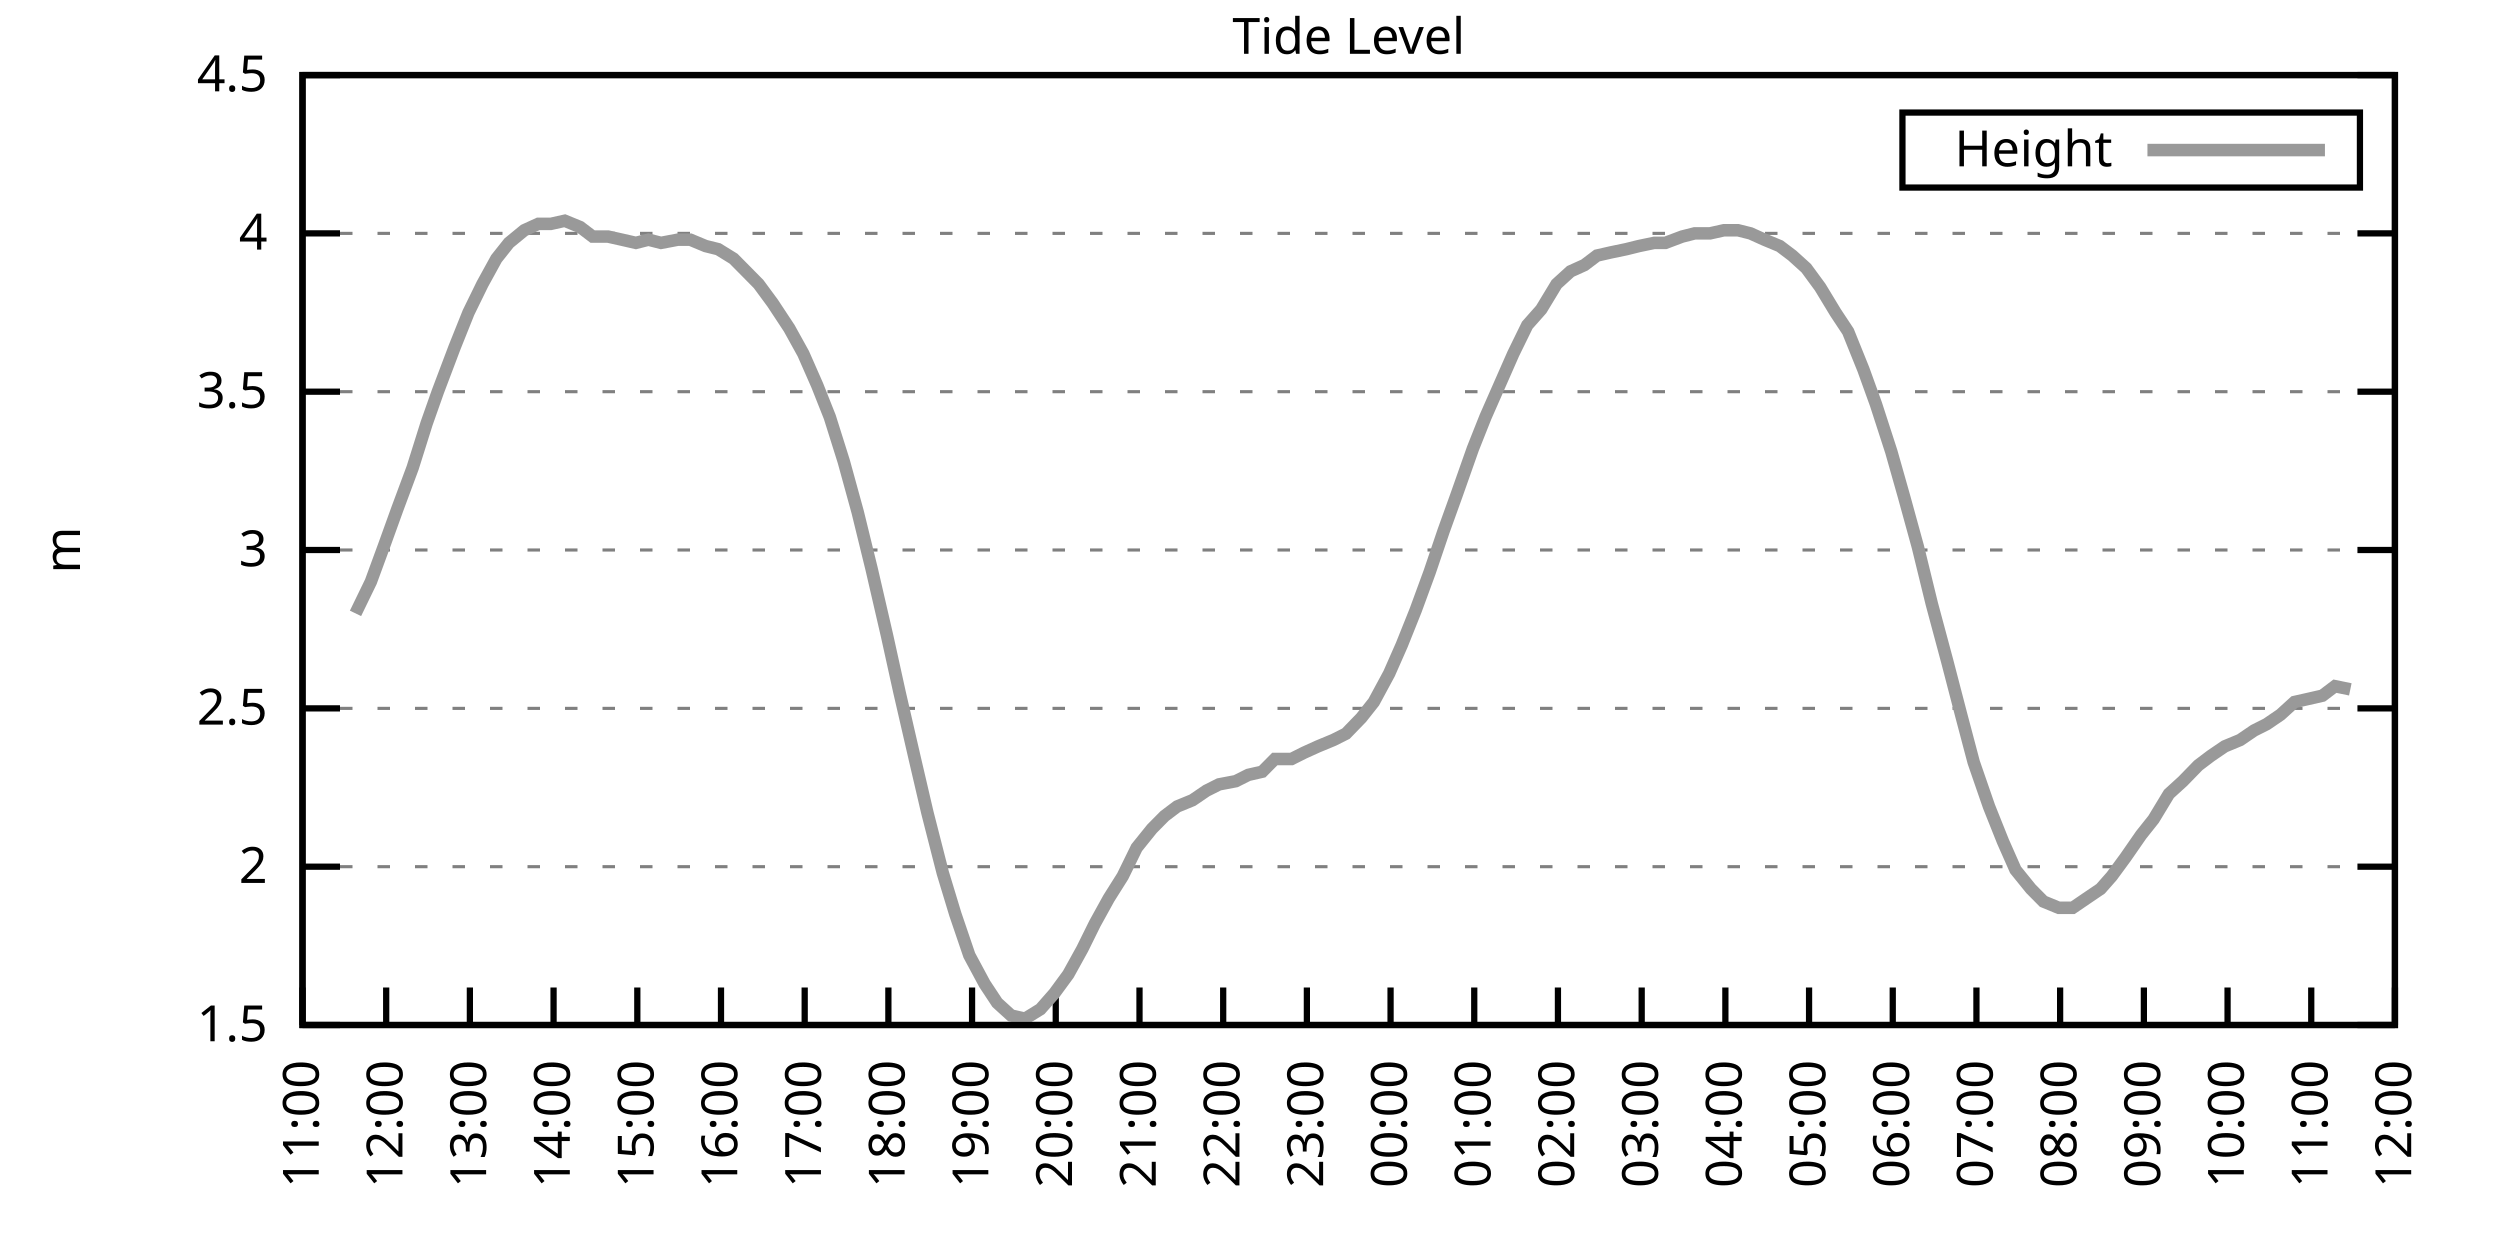
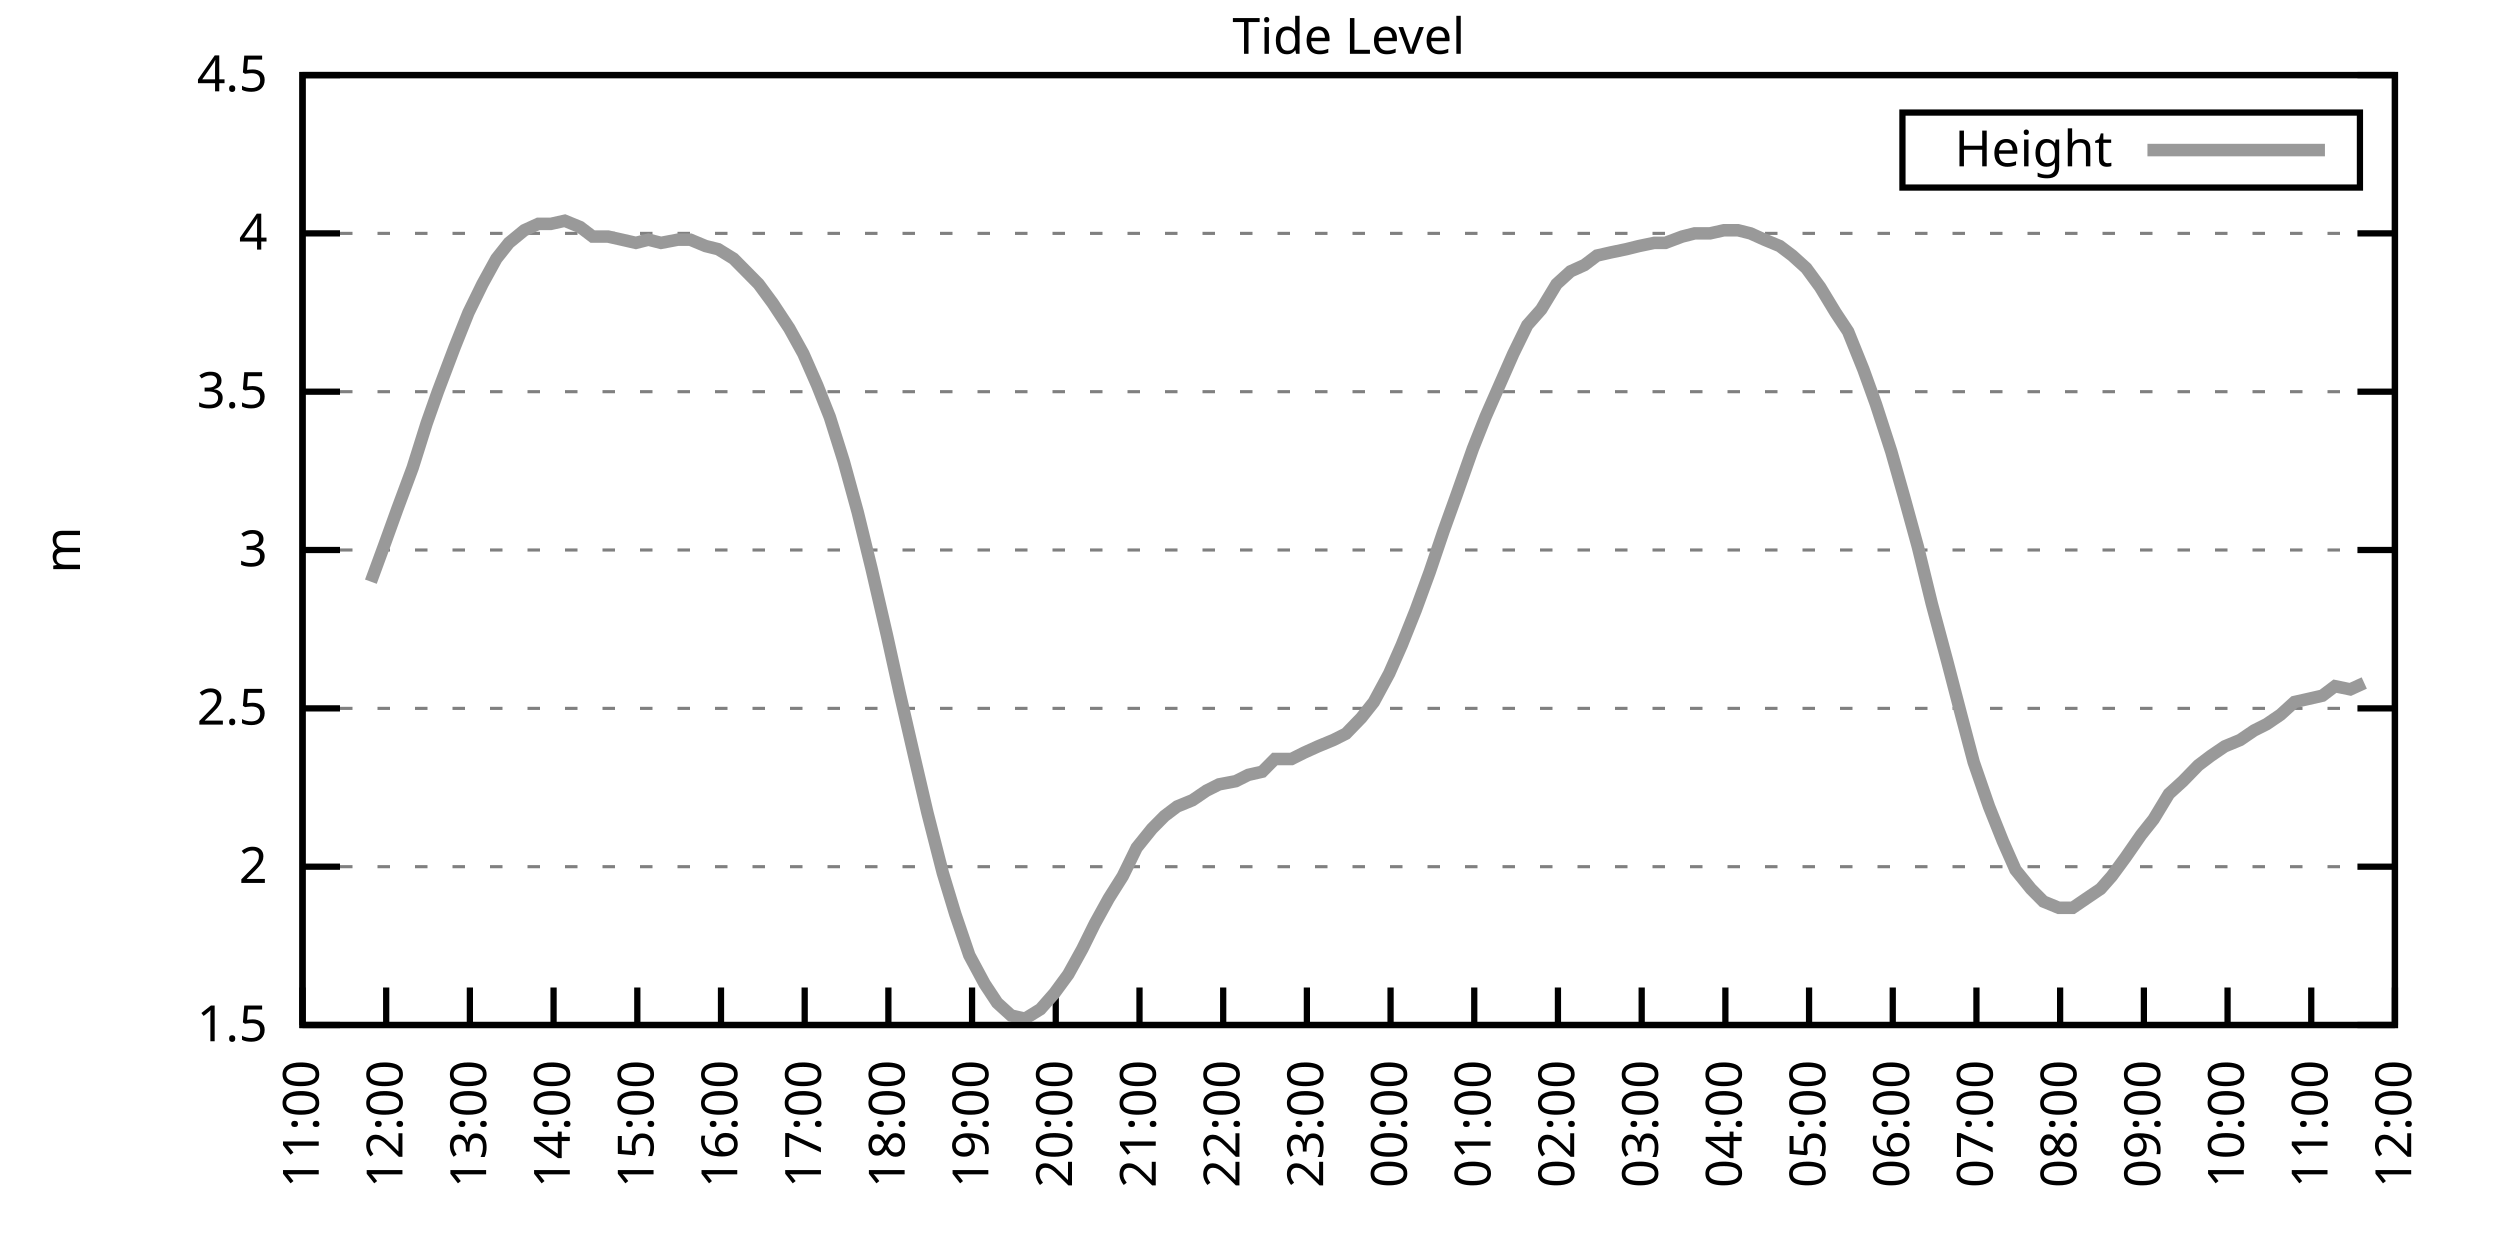
<svg xmlns="http://www.w3.org/2000/svg" xmlns:xlink="http://www.w3.org/1999/xlink" width="400" height="200" viewBox="0 0 400 200">
  <g id="gnuplot_canvas">
    <rect x="0" y="0" width="400" height="200" fill="none" />
    <defs>
      <circle id="gpDot" r="0.5" stroke-width="0.5" stroke="currentColor" />
      <path id="gpPt0" stroke-width="0.333" stroke="currentColor" d="M-1,0 h2 M0,-1 v2" />
      <path id="gpPt1" stroke-width="0.333" stroke="currentColor" d="M-1,-1 L1,1 M1,-1 L-1,1" />
      <path id="gpPt2" stroke-width="0.333" stroke="currentColor" d="M-1,0 L1,0 M0,-1 L0,1 M-1,-1 L1,1 M-1,1 L1,-1" />
      <rect id="gpPt3" stroke-width="0.333" stroke="currentColor" x="-1" y="-1" width="2" height="2" />
      <rect id="gpPt4" stroke-width="0.333" stroke="currentColor" fill="currentColor" x="-1" y="-1" width="2" height="2" />
      <circle id="gpPt5" stroke-width="0.333" stroke="currentColor" cx="0" cy="0" r="1" />
      <use xlink:href="#gpPt5" id="gpPt6" fill="currentColor" stroke="none" />
      <path id="gpPt7" stroke-width="0.333" stroke="currentColor" d="M0,-1.33 L-1.33,0.67 L1.33,0.67 z" />
      <use xlink:href="#gpPt7" id="gpPt8" fill="currentColor" stroke="none" />
      <use xlink:href="#gpPt7" id="gpPt9" stroke="currentColor" transform="rotate(180)" />
      <use xlink:href="#gpPt9" id="gpPt10" fill="currentColor" stroke="none" />
      <use xlink:href="#gpPt3" id="gpPt11" stroke="currentColor" transform="rotate(45)" />
      <use xlink:href="#gpPt11" id="gpPt12" fill="currentColor" stroke="none" />
      <path id="gpPt13" stroke-width="0.333" stroke="currentColor" d="M0,1.330 L1.265,0.411 L0.782,-1.067 L-0.782,-1.076 L-1.265,0.411 z" />
      <use xlink:href="#gpPt13" id="gpPt14" fill="currentColor" stroke="none" />
      <filter id="textbox" filterUnits="objectBoundingBox" x="0" y="0" height="1" width="1">
        <feFlood flood-color="white" flood-opacity="1" result="bgnd" />
        <feComposite in="SourceGraphic" in2="bgnd" operator="atop" />
      </filter>
      <filter id="greybox" filterUnits="objectBoundingBox" x="0" y="0" height="1" width="1">
        <feFlood flood-color="lightgrey" flood-opacity="1" result="grey" />
        <feComposite in="SourceGraphic" in2="grey" operator="atop" />
      </filter>
    </defs>
    <g fill="none" color="white" stroke="currentColor" stroke-width="1.00" stroke-linecap="butt" stroke-linejoin="miter">
</g>
    <g fill="none" color="black" stroke="currentColor" stroke-width="1.00" stroke-linecap="butt" stroke-linejoin="miter">
      <g stroke="none" shape-rendering="crispEdges">
        <polygon fill="rgb(255, 255, 255)" points="48.40,164.00 383.18,164.00 383.18,12.02 48.40,12.02 " />
      </g>
    </g>
    <g fill="none" color="black" stroke="currentColor" stroke-width="1.00" stroke-linecap="butt" stroke-linejoin="miter">
</g>
    <g fill="none" color="black" stroke="black" stroke-width="0.50" stroke-linecap="butt" stroke-linejoin="miter">
</g>
    <g fill="none" color="gray" stroke="currentColor" stroke-width="0.50" stroke-linecap="butt" stroke-linejoin="miter">
      <path stroke="gray" stroke-dasharray="2,4" class="gridline" d="M48.40,164.00 L383.19,164.00  " />
    </g>
    <g fill="none" color="gray" stroke="gray" stroke-width="1.00" stroke-linecap="butt" stroke-linejoin="miter">
</g>
    <g fill="none" color="black" stroke="currentColor" stroke-width="1.00" stroke-linecap="butt" stroke-linejoin="miter">
      <path stroke="black" d="M48.40,164.00 L54.40,164.00 M383.19,164.00 L377.19,164.00  " />
      <g transform="translate(42.80,166.60)" stroke="none" fill="black" font-family="Sans" font-size="8.00" text-anchor="end">
        <text>
          <tspan font-family="Sans"> 1.5</tspan>
        </text>
      </g>
    </g>
    <g fill="none" color="black" stroke="currentColor" stroke-width="1.00" stroke-linecap="butt" stroke-linejoin="miter">
</g>
    <g fill="none" color="black" stroke="black" stroke-width="0.50" stroke-linecap="butt" stroke-linejoin="miter">
</g>
    <g fill="none" color="gray" stroke="currentColor" stroke-width="0.50" stroke-linecap="butt" stroke-linejoin="miter">
      <path stroke="gray" stroke-dasharray="2,4" class="gridline" d="M48.40,138.67 L383.19,138.67  " />
    </g>
    <g fill="none" color="gray" stroke="gray" stroke-width="1.00" stroke-linecap="butt" stroke-linejoin="miter">
</g>
    <g fill="none" color="black" stroke="currentColor" stroke-width="1.00" stroke-linecap="butt" stroke-linejoin="miter">
      <path stroke="black" d="M48.40,138.67 L54.40,138.67 M383.19,138.67 L377.19,138.67  " />
      <g transform="translate(42.80,141.27)" stroke="none" fill="black" font-family="Sans" font-size="8.00" text-anchor="end">
        <text>
          <tspan font-family="Sans"> 2</tspan>
        </text>
      </g>
    </g>
    <g fill="none" color="black" stroke="currentColor" stroke-width="1.00" stroke-linecap="butt" stroke-linejoin="miter">
</g>
    <g fill="none" color="black" stroke="black" stroke-width="0.50" stroke-linecap="butt" stroke-linejoin="miter">
</g>
    <g fill="none" color="gray" stroke="currentColor" stroke-width="0.50" stroke-linecap="butt" stroke-linejoin="miter">
      <path stroke="gray" stroke-dasharray="2,4" class="gridline" d="M48.40,113.34 L383.19,113.34  " />
    </g>
    <g fill="none" color="gray" stroke="gray" stroke-width="1.00" stroke-linecap="butt" stroke-linejoin="miter">
</g>
    <g fill="none" color="black" stroke="currentColor" stroke-width="1.00" stroke-linecap="butt" stroke-linejoin="miter">
      <path stroke="black" d="M48.40,113.34 L54.40,113.34 M383.19,113.34 L377.19,113.34  " />
      <g transform="translate(42.80,115.94)" stroke="none" fill="black" font-family="Sans" font-size="8.00" text-anchor="end">
        <text>
          <tspan font-family="Sans"> 2.5</tspan>
        </text>
      </g>
    </g>
    <g fill="none" color="black" stroke="currentColor" stroke-width="1.00" stroke-linecap="butt" stroke-linejoin="miter">
</g>
    <g fill="none" color="black" stroke="black" stroke-width="0.50" stroke-linecap="butt" stroke-linejoin="miter">
</g>
    <g fill="none" color="gray" stroke="currentColor" stroke-width="0.50" stroke-linecap="butt" stroke-linejoin="miter">
      <path stroke="gray" stroke-dasharray="2,4" class="gridline" d="M48.40,88.00 L383.19,88.00  " />
    </g>
    <g fill="none" color="gray" stroke="gray" stroke-width="1.00" stroke-linecap="butt" stroke-linejoin="miter">
</g>
    <g fill="none" color="black" stroke="currentColor" stroke-width="1.00" stroke-linecap="butt" stroke-linejoin="miter">
      <path stroke="black" d="M48.40,88.00 L54.40,88.00 M383.19,88.00 L377.19,88.00  " />
      <g transform="translate(42.80,90.60)" stroke="none" fill="black" font-family="Sans" font-size="8.00" text-anchor="end">
        <text>
          <tspan font-family="Sans"> 3</tspan>
        </text>
      </g>
    </g>
    <g fill="none" color="black" stroke="currentColor" stroke-width="1.00" stroke-linecap="butt" stroke-linejoin="miter">
</g>
    <g fill="none" color="black" stroke="black" stroke-width="0.50" stroke-linecap="butt" stroke-linejoin="miter">
</g>
    <g fill="none" color="gray" stroke="currentColor" stroke-width="0.50" stroke-linecap="butt" stroke-linejoin="miter">
      <path stroke="gray" stroke-dasharray="2,4" class="gridline" d="M48.40,62.67 L383.19,62.67  " />
    </g>
    <g fill="none" color="gray" stroke="gray" stroke-width="1.00" stroke-linecap="butt" stroke-linejoin="miter">
</g>
    <g fill="none" color="black" stroke="currentColor" stroke-width="1.00" stroke-linecap="butt" stroke-linejoin="miter">
      <path stroke="black" d="M48.40,62.67 L54.40,62.67 M383.19,62.67 L377.19,62.67  " />
      <g transform="translate(42.80,65.27)" stroke="none" fill="black" font-family="Sans" font-size="8.00" text-anchor="end">
        <text>
          <tspan font-family="Sans"> 3.5</tspan>
        </text>
      </g>
    </g>
    <g fill="none" color="black" stroke="currentColor" stroke-width="1.00" stroke-linecap="butt" stroke-linejoin="miter">
</g>
    <g fill="none" color="black" stroke="black" stroke-width="0.50" stroke-linecap="butt" stroke-linejoin="miter">
</g>
    <g fill="none" color="gray" stroke="currentColor" stroke-width="0.50" stroke-linecap="butt" stroke-linejoin="miter">
      <path stroke="gray" stroke-dasharray="2,4" class="gridline" d="M48.40,37.34 L383.19,37.34  " />
    </g>
    <g fill="none" color="gray" stroke="gray" stroke-width="1.00" stroke-linecap="butt" stroke-linejoin="miter">
</g>
    <g fill="none" color="black" stroke="currentColor" stroke-width="1.00" stroke-linecap="butt" stroke-linejoin="miter">
      <path stroke="black" d="M48.40,37.34 L54.40,37.34 M383.19,37.34 L377.19,37.34  " />
      <g transform="translate(42.80,39.94)" stroke="none" fill="black" font-family="Sans" font-size="8.00" text-anchor="end">
        <text>
          <tspan font-family="Sans"> 4</tspan>
        </text>
      </g>
    </g>
    <g fill="none" color="black" stroke="currentColor" stroke-width="1.00" stroke-linecap="butt" stroke-linejoin="miter">
</g>
    <g fill="none" color="black" stroke="black" stroke-width="0.50" stroke-linecap="butt" stroke-linejoin="miter">
</g>
    <g fill="none" color="gray" stroke="currentColor" stroke-width="0.50" stroke-linecap="butt" stroke-linejoin="miter">
      <path stroke="gray" stroke-dasharray="2,4" class="gridline" d="M48.40,12.01 L383.19,12.01  " />
    </g>
    <g fill="none" color="gray" stroke="gray" stroke-width="1.00" stroke-linecap="butt" stroke-linejoin="miter">
</g>
    <g fill="none" color="black" stroke="currentColor" stroke-width="1.00" stroke-linecap="butt" stroke-linejoin="miter">
      <path stroke="black" d="M48.40,12.01 L54.40,12.01 M383.19,12.01 L377.19,12.01  " />
      <g transform="translate(42.80,14.61)" stroke="none" fill="black" font-family="Sans" font-size="8.00" text-anchor="end">
        <text>
          <tspan font-family="Sans"> 4.5</tspan>
        </text>
      </g>
    </g>
    <g fill="none" color="black" stroke="currentColor" stroke-width="1.00" stroke-linecap="butt" stroke-linejoin="miter">
      <path stroke="black" d="M48.40,164.00 L48.40,158.00  " />
      <g transform="translate(51.00,169.60) rotate(270.00)" stroke="none" fill="black" font-family="Sans" font-size="8.00" text-anchor="end">
        <text>
          <tspan font-family="Sans">11:00</tspan>
        </text>
      </g>
    </g>
    <g fill="none" color="black" stroke="currentColor" stroke-width="1.00" stroke-linecap="butt" stroke-linejoin="miter">
      <path stroke="black" d="M61.79,164.00 L61.79,158.00  " />
      <g transform="translate(64.39,169.60) rotate(270.00)" stroke="none" fill="black" font-family="Sans" font-size="8.00" text-anchor="end">
        <text>
          <tspan font-family="Sans">12:00</tspan>
        </text>
      </g>
    </g>
    <g fill="none" color="black" stroke="currentColor" stroke-width="1.00" stroke-linecap="butt" stroke-linejoin="miter">
      <path stroke="black" d="M75.18,164.00 L75.18,158.00  " />
      <g transform="translate(77.78,169.60) rotate(270.00)" stroke="none" fill="black" font-family="Sans" font-size="8.00" text-anchor="end">
        <text>
          <tspan font-family="Sans">13:00</tspan>
        </text>
      </g>
    </g>
    <g fill="none" color="black" stroke="currentColor" stroke-width="1.00" stroke-linecap="butt" stroke-linejoin="miter">
      <path stroke="black" d="M88.57,164.00 L88.57,158.00  " />
      <g transform="translate(91.17,169.60) rotate(270.00)" stroke="none" fill="black" font-family="Sans" font-size="8.00" text-anchor="end">
        <text>
          <tspan font-family="Sans">14:00</tspan>
        </text>
      </g>
    </g>
    <g fill="none" color="black" stroke="currentColor" stroke-width="1.00" stroke-linecap="butt" stroke-linejoin="miter">
      <path stroke="black" d="M101.97,164.00 L101.97,158.00  " />
      <g transform="translate(104.57,169.60) rotate(270.00)" stroke="none" fill="black" font-family="Sans" font-size="8.00" text-anchor="end">
        <text>
          <tspan font-family="Sans">15:00</tspan>
        </text>
      </g>
    </g>
    <g fill="none" color="black" stroke="currentColor" stroke-width="1.00" stroke-linecap="butt" stroke-linejoin="miter">
      <path stroke="black" d="M115.36,164.00 L115.36,158.00  " />
      <g transform="translate(117.96,169.60) rotate(270.00)" stroke="none" fill="black" font-family="Sans" font-size="8.00" text-anchor="end">
        <text>
          <tspan font-family="Sans">16:00</tspan>
        </text>
      </g>
    </g>
    <g fill="none" color="black" stroke="currentColor" stroke-width="1.00" stroke-linecap="butt" stroke-linejoin="miter">
      <path stroke="black" d="M128.75,164.00 L128.75,158.00  " />
      <g transform="translate(131.35,169.60) rotate(270.00)" stroke="none" fill="black" font-family="Sans" font-size="8.00" text-anchor="end">
        <text>
          <tspan font-family="Sans">17:00</tspan>
        </text>
      </g>
    </g>
    <g fill="none" color="black" stroke="currentColor" stroke-width="1.00" stroke-linecap="butt" stroke-linejoin="miter">
      <path stroke="black" d="M142.14,164.00 L142.14,158.00  " />
      <g transform="translate(144.74,169.60) rotate(270.00)" stroke="none" fill="black" font-family="Sans" font-size="8.00" text-anchor="end">
        <text>
          <tspan font-family="Sans">18:00</tspan>
        </text>
      </g>
    </g>
    <g fill="none" color="black" stroke="currentColor" stroke-width="1.00" stroke-linecap="butt" stroke-linejoin="miter">
      <path stroke="black" d="M155.53,164.00 L155.53,158.00  " />
      <g transform="translate(158.13,169.60) rotate(270.00)" stroke="none" fill="black" font-family="Sans" font-size="8.00" text-anchor="end">
        <text>
          <tspan font-family="Sans">19:00</tspan>
        </text>
      </g>
    </g>
    <g fill="none" color="black" stroke="currentColor" stroke-width="1.00" stroke-linecap="butt" stroke-linejoin="miter">
      <path stroke="black" d="M168.92,164.00 L168.92,158.00  " />
      <g transform="translate(171.52,169.60) rotate(270.00)" stroke="none" fill="black" font-family="Sans" font-size="8.00" text-anchor="end">
        <text>
          <tspan font-family="Sans">20:00</tspan>
        </text>
      </g>
    </g>
    <g fill="none" color="black" stroke="currentColor" stroke-width="1.00" stroke-linecap="butt" stroke-linejoin="miter">
      <path stroke="black" d="M182.32,164.00 L182.32,158.00  " />
      <g transform="translate(184.92,169.60) rotate(270.00)" stroke="none" fill="black" font-family="Sans" font-size="8.00" text-anchor="end">
        <text>
          <tspan font-family="Sans">21:00</tspan>
        </text>
      </g>
    </g>
    <g fill="none" color="black" stroke="currentColor" stroke-width="1.00" stroke-linecap="butt" stroke-linejoin="miter">
      <path stroke="black" d="M195.71,164.00 L195.71,158.00  " />
      <g transform="translate(198.31,169.60) rotate(270.00)" stroke="none" fill="black" font-family="Sans" font-size="8.00" text-anchor="end">
        <text>
          <tspan font-family="Sans">22:00</tspan>
        </text>
      </g>
    </g>
    <g fill="none" color="black" stroke="currentColor" stroke-width="1.00" stroke-linecap="butt" stroke-linejoin="miter">
      <path stroke="black" d="M209.10,164.00 L209.10,158.00  " />
      <g transform="translate(211.70,169.60) rotate(270.00)" stroke="none" fill="black" font-family="Sans" font-size="8.00" text-anchor="end">
        <text>
          <tspan font-family="Sans">23:00</tspan>
        </text>
      </g>
    </g>
    <g fill="none" color="black" stroke="currentColor" stroke-width="1.00" stroke-linecap="butt" stroke-linejoin="miter">
      <path stroke="black" d="M222.49,164.00 L222.49,158.00  " />
      <g transform="translate(225.09,169.60) rotate(270.00)" stroke="none" fill="black" font-family="Sans" font-size="8.00" text-anchor="end">
        <text>
          <tspan font-family="Sans">00:00</tspan>
        </text>
      </g>
    </g>
    <g fill="none" color="black" stroke="currentColor" stroke-width="1.00" stroke-linecap="butt" stroke-linejoin="miter">
      <path stroke="black" d="M235.88,164.00 L235.88,158.00  " />
      <g transform="translate(238.48,169.60) rotate(270.00)" stroke="none" fill="black" font-family="Sans" font-size="8.00" text-anchor="end">
        <text>
          <tspan font-family="Sans">01:00</tspan>
        </text>
      </g>
    </g>
    <g fill="none" color="black" stroke="currentColor" stroke-width="1.00" stroke-linecap="butt" stroke-linejoin="miter">
      <path stroke="black" d="M249.27,164.00 L249.27,158.00  " />
      <g transform="translate(251.87,169.60) rotate(270.00)" stroke="none" fill="black" font-family="Sans" font-size="8.00" text-anchor="end">
        <text>
          <tspan font-family="Sans">02:00</tspan>
        </text>
      </g>
    </g>
    <g fill="none" color="black" stroke="currentColor" stroke-width="1.00" stroke-linecap="butt" stroke-linejoin="miter">
      <path stroke="black" d="M262.67,164.00 L262.67,158.00  " />
      <g transform="translate(265.27,169.60) rotate(270.00)" stroke="none" fill="black" font-family="Sans" font-size="8.00" text-anchor="end">
        <text>
          <tspan font-family="Sans">03:00</tspan>
        </text>
      </g>
    </g>
    <g fill="none" color="black" stroke="currentColor" stroke-width="1.00" stroke-linecap="butt" stroke-linejoin="miter">
      <path stroke="black" d="M276.06,164.00 L276.06,158.00  " />
      <g transform="translate(278.66,169.60) rotate(270.00)" stroke="none" fill="black" font-family="Sans" font-size="8.00" text-anchor="end">
        <text>
          <tspan font-family="Sans">04:00</tspan>
        </text>
      </g>
    </g>
    <g fill="none" color="black" stroke="currentColor" stroke-width="1.00" stroke-linecap="butt" stroke-linejoin="miter">
      <path stroke="black" d="M289.45,164.00 L289.45,158.00  " />
      <g transform="translate(292.05,169.60) rotate(270.00)" stroke="none" fill="black" font-family="Sans" font-size="8.00" text-anchor="end">
        <text>
          <tspan font-family="Sans">05:00</tspan>
        </text>
      </g>
    </g>
    <g fill="none" color="black" stroke="currentColor" stroke-width="1.00" stroke-linecap="butt" stroke-linejoin="miter">
      <path stroke="black" d="M302.84,164.00 L302.84,158.00  " />
      <g transform="translate(305.44,169.60) rotate(270.00)" stroke="none" fill="black" font-family="Sans" font-size="8.00" text-anchor="end">
        <text>
          <tspan font-family="Sans">06:00</tspan>
        </text>
      </g>
    </g>
    <g fill="none" color="black" stroke="currentColor" stroke-width="1.00" stroke-linecap="butt" stroke-linejoin="miter">
      <path stroke="black" d="M316.23,164.00 L316.23,158.00  " />
      <g transform="translate(318.83,169.60) rotate(270.00)" stroke="none" fill="black" font-family="Sans" font-size="8.00" text-anchor="end">
        <text>
          <tspan font-family="Sans">07:00</tspan>
        </text>
      </g>
    </g>
    <g fill="none" color="black" stroke="currentColor" stroke-width="1.00" stroke-linecap="butt" stroke-linejoin="miter">
      <path stroke="black" d="M329.62,164.00 L329.62,158.00  " />
      <g transform="translate(332.22,169.60) rotate(270.00)" stroke="none" fill="black" font-family="Sans" font-size="8.00" text-anchor="end">
        <text>
          <tspan font-family="Sans">08:00</tspan>
        </text>
      </g>
    </g>
    <g fill="none" color="black" stroke="currentColor" stroke-width="1.00" stroke-linecap="butt" stroke-linejoin="miter">
      <path stroke="black" d="M343.02,164.00 L343.02,158.00  " />
      <g transform="translate(345.62,169.60) rotate(270.00)" stroke="none" fill="black" font-family="Sans" font-size="8.00" text-anchor="end">
        <text>
          <tspan font-family="Sans">09:00</tspan>
        </text>
      </g>
    </g>
    <g fill="none" color="black" stroke="currentColor" stroke-width="1.00" stroke-linecap="butt" stroke-linejoin="miter">
      <path stroke="black" d="M356.41,164.00 L356.41,158.00  " />
      <g transform="translate(359.01,169.60) rotate(270.00)" stroke="none" fill="black" font-family="Sans" font-size="8.00" text-anchor="end">
        <text>
          <tspan font-family="Sans">10:00</tspan>
        </text>
      </g>
    </g>
    <g fill="none" color="black" stroke="currentColor" stroke-width="1.00" stroke-linecap="butt" stroke-linejoin="miter">
      <path stroke="black" d="M369.80,164.00 L369.80,158.00  " />
      <g transform="translate(372.40,169.60) rotate(270.00)" stroke="none" fill="black" font-family="Sans" font-size="8.00" text-anchor="end">
        <text>
          <tspan font-family="Sans">11:00</tspan>
        </text>
      </g>
    </g>
    <g fill="none" color="black" stroke="currentColor" stroke-width="1.00" stroke-linecap="butt" stroke-linejoin="miter">
      <path stroke="black" d="M383.19,164.00 L383.19,158.00  " />
      <g transform="translate(385.79,169.60) rotate(270.00)" stroke="none" fill="black" font-family="Sans" font-size="8.00" text-anchor="end">
        <text>
          <tspan font-family="Sans">12:00</tspan>
        </text>
      </g>
    </g>
    <g fill="none" color="black" stroke="currentColor" stroke-width="1.00" stroke-linecap="butt" stroke-linejoin="miter">
</g>
    <g fill="none" color="black" stroke="currentColor" stroke-width="1.00" stroke-linecap="butt" stroke-linejoin="miter">
      <path stroke="black" d="M48.40,12.01 L48.40,164.00 L383.19,164.00 L383.19,12.01 L48.40,12.01 Z  " />
    </g>
    <g fill="none" color="black" stroke="currentColor" stroke-width="1.00" stroke-linecap="butt" stroke-linejoin="miter">
</g>
    <g fill="none" color="black" stroke="currentColor" stroke-width="1.00" stroke-linecap="butt" stroke-linejoin="miter">
      <path stroke="black" d="M304.39,30.01 L304.39,18.01 L377.59,18.01 L377.59,30.01 L304.39,30.01 Z  " />
    </g>
    <g id="Tide_level_plot_1">
      <g fill="none" color="white" stroke="black" stroke-width="2.00" stroke-linecap="butt" stroke-linejoin="miter">
</g>
      <g fill="none" color="black" stroke="currentColor" stroke-width="2.00" stroke-linecap="butt" stroke-linejoin="miter">
        <g transform="translate(337.99,26.61)" stroke="none" fill="black" font-family="Sans" font-size="8.00" text-anchor="end">
          <text>
            <tspan font-family="Sans">Height</tspan>
          </text>
        </g>
      </g>
      <g fill="none" color="black" stroke="currentColor" stroke-width="2.00" stroke-linecap="butt" stroke-linejoin="miter">
-         <path stroke="rgb(153, 153, 153)" d="M343.59,24.01 L371.99,24.01 M56.88,98.14 L59.34,93.07 L61.57,86.99 L63.58,81.42 L66.03,74.83 L68.26,67.74   L70.05,62.67 L72.73,55.58 L74.96,50.01 L77.19,45.45 L79.42,41.39 L81.43,38.86 L83.89,36.84 L86.12,35.82   L88.13,35.82 L90.36,35.32 L92.82,36.33 L94.82,37.85 L97.28,37.85 L99.51,38.35 L101.74,38.86 L103.75,38.35   L105.76,38.86 L108.44,38.35 L110.45,38.35 L112.90,39.37 L114.91,39.87 L117.37,41.39 L119.38,43.42 L121.38,45.45   L123.62,48.49 L126.29,52.54 L128.53,56.59 L130.76,61.66 L132.77,66.73 L135.00,73.82 L137.23,81.93 L139.46,91.04   L141.92,101.68 L143.93,110.80 L146.38,121.44 L148.39,130.06 L150.85,139.68 L152.85,146.27 L155.09,152.85 L157.54,157.41   L159.55,160.45 L161.78,162.48 L164.01,162.99 L166.47,161.47 L168.70,158.93 L170.93,155.89 L173.17,151.84 L175.17,147.79   L177.41,143.73 L179.64,140.19 L181.87,135.63 L184.32,132.59 L186.33,130.56 L188.34,129.04 L190.80,128.03 L193.03,126.51   L195.04,125.50 L197.72,124.99 L199.73,123.98 L201.96,123.47 L203.97,121.44 L206.64,121.44 L208.65,120.43 L210.88,119.42   L213.34,118.40 L215.35,117.39 L217.80,114.86 L219.81,112.32 L222.27,107.76 L224.28,103.20 L226.51,97.63 L228.74,91.55   L230.97,84.97 L232.98,79.39 L235.66,71.79 L237.67,66.73 L239.90,61.66 L242.13,56.59 L244.36,52.03 L246.60,49.50   L249.05,45.45 L251.28,43.42 L253.51,42.41 L255.52,40.89 L257.76,40.38 L260.21,39.87 L262.22,39.37 L264.67,38.86   L266.46,38.86 L269.14,37.85 L271.15,37.34 L273.60,37.34 L275.83,36.84 L278.07,36.84 L280.07,37.34 L282.31,38.35   L284.76,39.37 L286.77,40.89 L289.00,42.91 L291.23,45.95 L293.69,50.01 L295.70,53.05 L298.15,59.13 L300.16,64.70   L302.62,72.30 L304.63,79.39 L306.86,87.50 L309.09,96.62 L311.54,105.74 L313.78,114.35 L315.79,121.95 L318.24,129.04   L320.47,134.62 L322.48,139.17 L324.94,142.21 L326.95,144.24 L329.40,145.25 L331.63,145.25 L333.86,143.73 L336.10,142.21   L337.88,140.19 L340.11,137.15 L342.57,133.60 L344.58,131.07 L347.03,127.02 L349.26,124.99 L351.72,122.46 L353.73,120.94   L355.96,119.42 L358.42,118.40 L360.65,116.88 L362.66,115.87 L364.89,114.35 L367.12,112.32 L369.35,111.82 L371.58,111.31   L373.59,109.79 L376.05,110.30  " />
+         <path stroke="rgb(153, 153, 153)" d="M343.59,24.01 L371.99,24.01 M59.34,93.07 L61.57,86.99 L63.58,81.42 L66.03,74.83 L68.26,67.74 L70.05,62.67   L72.73,55.58 L74.96,50.01 L77.19,45.45 L79.42,41.39 L81.43,38.86 L83.89,36.84 L86.12,35.82 L88.13,35.82   L90.36,35.32 L92.82,36.33 L94.82,37.85 L97.28,37.85 L99.51,38.35 L101.74,38.86 L103.75,38.35 L105.76,38.86   L108.44,38.35 L110.45,38.35 L112.90,39.37 L114.91,39.87 L117.37,41.39 L119.38,43.42 L121.38,45.45 L123.62,48.49   L126.29,52.54 L128.53,56.59 L130.76,61.66 L132.77,66.73 L135.00,73.82 L137.23,81.93 L139.46,91.04 L141.92,101.68   L143.93,110.80 L146.38,121.44 L148.39,130.06 L150.85,139.68 L152.85,146.27 L155.09,152.85 L157.54,157.41 L159.55,160.45   L161.78,162.48 L164.01,162.99 L166.47,161.47 L168.70,158.93 L170.93,155.89 L173.17,151.84 L175.17,147.79 L177.41,143.73   L179.64,140.19 L181.87,135.63 L184.32,132.59 L186.33,130.56 L188.34,129.04 L190.80,128.03 L193.03,126.51 L195.04,125.50   L197.72,124.99 L199.73,123.98 L201.96,123.47 L203.97,121.44 L206.64,121.44 L208.65,120.43 L210.88,119.42 L213.34,118.40   L215.35,117.39 L217.80,114.86 L219.81,112.32 L222.27,107.76 L224.28,103.20 L226.51,97.63 L228.74,91.55 L230.97,84.97   L232.98,79.39 L235.66,71.79 L237.67,66.73 L239.90,61.66 L242.13,56.59 L244.36,52.03 L246.60,49.50 L249.05,45.45   L251.28,43.42 L253.51,42.41 L255.52,40.89 L257.76,40.38 L260.21,39.87 L262.22,39.37 L264.67,38.86 L266.46,38.86   L269.14,37.85 L271.15,37.34 L273.60,37.34 L275.83,36.84 L278.07,36.84 L280.07,37.34 L282.31,38.35 L284.76,39.37   L286.77,40.89 L289.00,42.91 L291.23,45.95 L293.69,50.01 L295.70,53.05 L298.15,59.13 L300.16,64.70 L302.62,72.30   L304.63,79.39 L306.86,87.50 L309.09,96.62 L311.54,105.74 L313.78,114.35 L315.79,121.95 L318.24,129.04 L320.47,134.62   L322.48,139.17 L324.94,142.21 L326.95,144.24 L329.40,145.25 L331.63,145.25 L333.86,143.73 L336.10,142.21 L337.88,140.19   L340.11,137.15 L342.57,133.60 L344.58,131.07 L347.03,127.02 L349.26,124.99 L351.72,122.46 L353.73,120.94 L355.96,119.42   L358.42,118.40 L360.65,116.88 L362.66,115.87 L364.89,114.35 L367.12,112.32 L369.35,111.82 L371.58,111.31 L373.59,109.79   L376.05,110.30 L378.28,109.28  " />
      </g>
    </g>
    <g fill="none" color="black" stroke="currentColor" stroke-width="2.00" stroke-linecap="butt" stroke-linejoin="miter">
</g>
    <g fill="none" color="black" stroke="black" stroke-width="1.00" stroke-linecap="butt" stroke-linejoin="miter">
</g>
    <g fill="none" color="black" stroke="currentColor" stroke-width="1.00" stroke-linecap="butt" stroke-linejoin="miter">
      <path stroke="black" d="M48.40,12.01 L48.40,164.00 L383.19,164.00 L383.19,12.01 L48.40,12.01 Z  " />
      <g transform="translate(12.80,88.01) rotate(270.00)" stroke="none" fill="black" font-family="Sans" font-size="8.00" text-anchor="middle">
        <text>
          <tspan font-family="Sans">m</tspan>
        </text>
      </g>
    </g>
    <g fill="none" color="black" stroke="currentColor" stroke-width="1.00" stroke-linecap="butt" stroke-linejoin="miter">
</g>
    <g fill="none" color="black" stroke="currentColor" stroke-width="1.00" stroke-linecap="butt" stroke-linejoin="miter">
      <g transform="translate(215.79,8.61)" stroke="none" fill="black" font-family="Sans" font-size="8.00" text-anchor="middle">
        <text>
          <tspan font-family="Sans">Tide Level</tspan>
        </text>
      </g>
    </g>
    <g fill="none" color="black" stroke="currentColor" stroke-width="1.00" stroke-linecap="butt" stroke-linejoin="miter">
</g>
  </g>
</svg>
